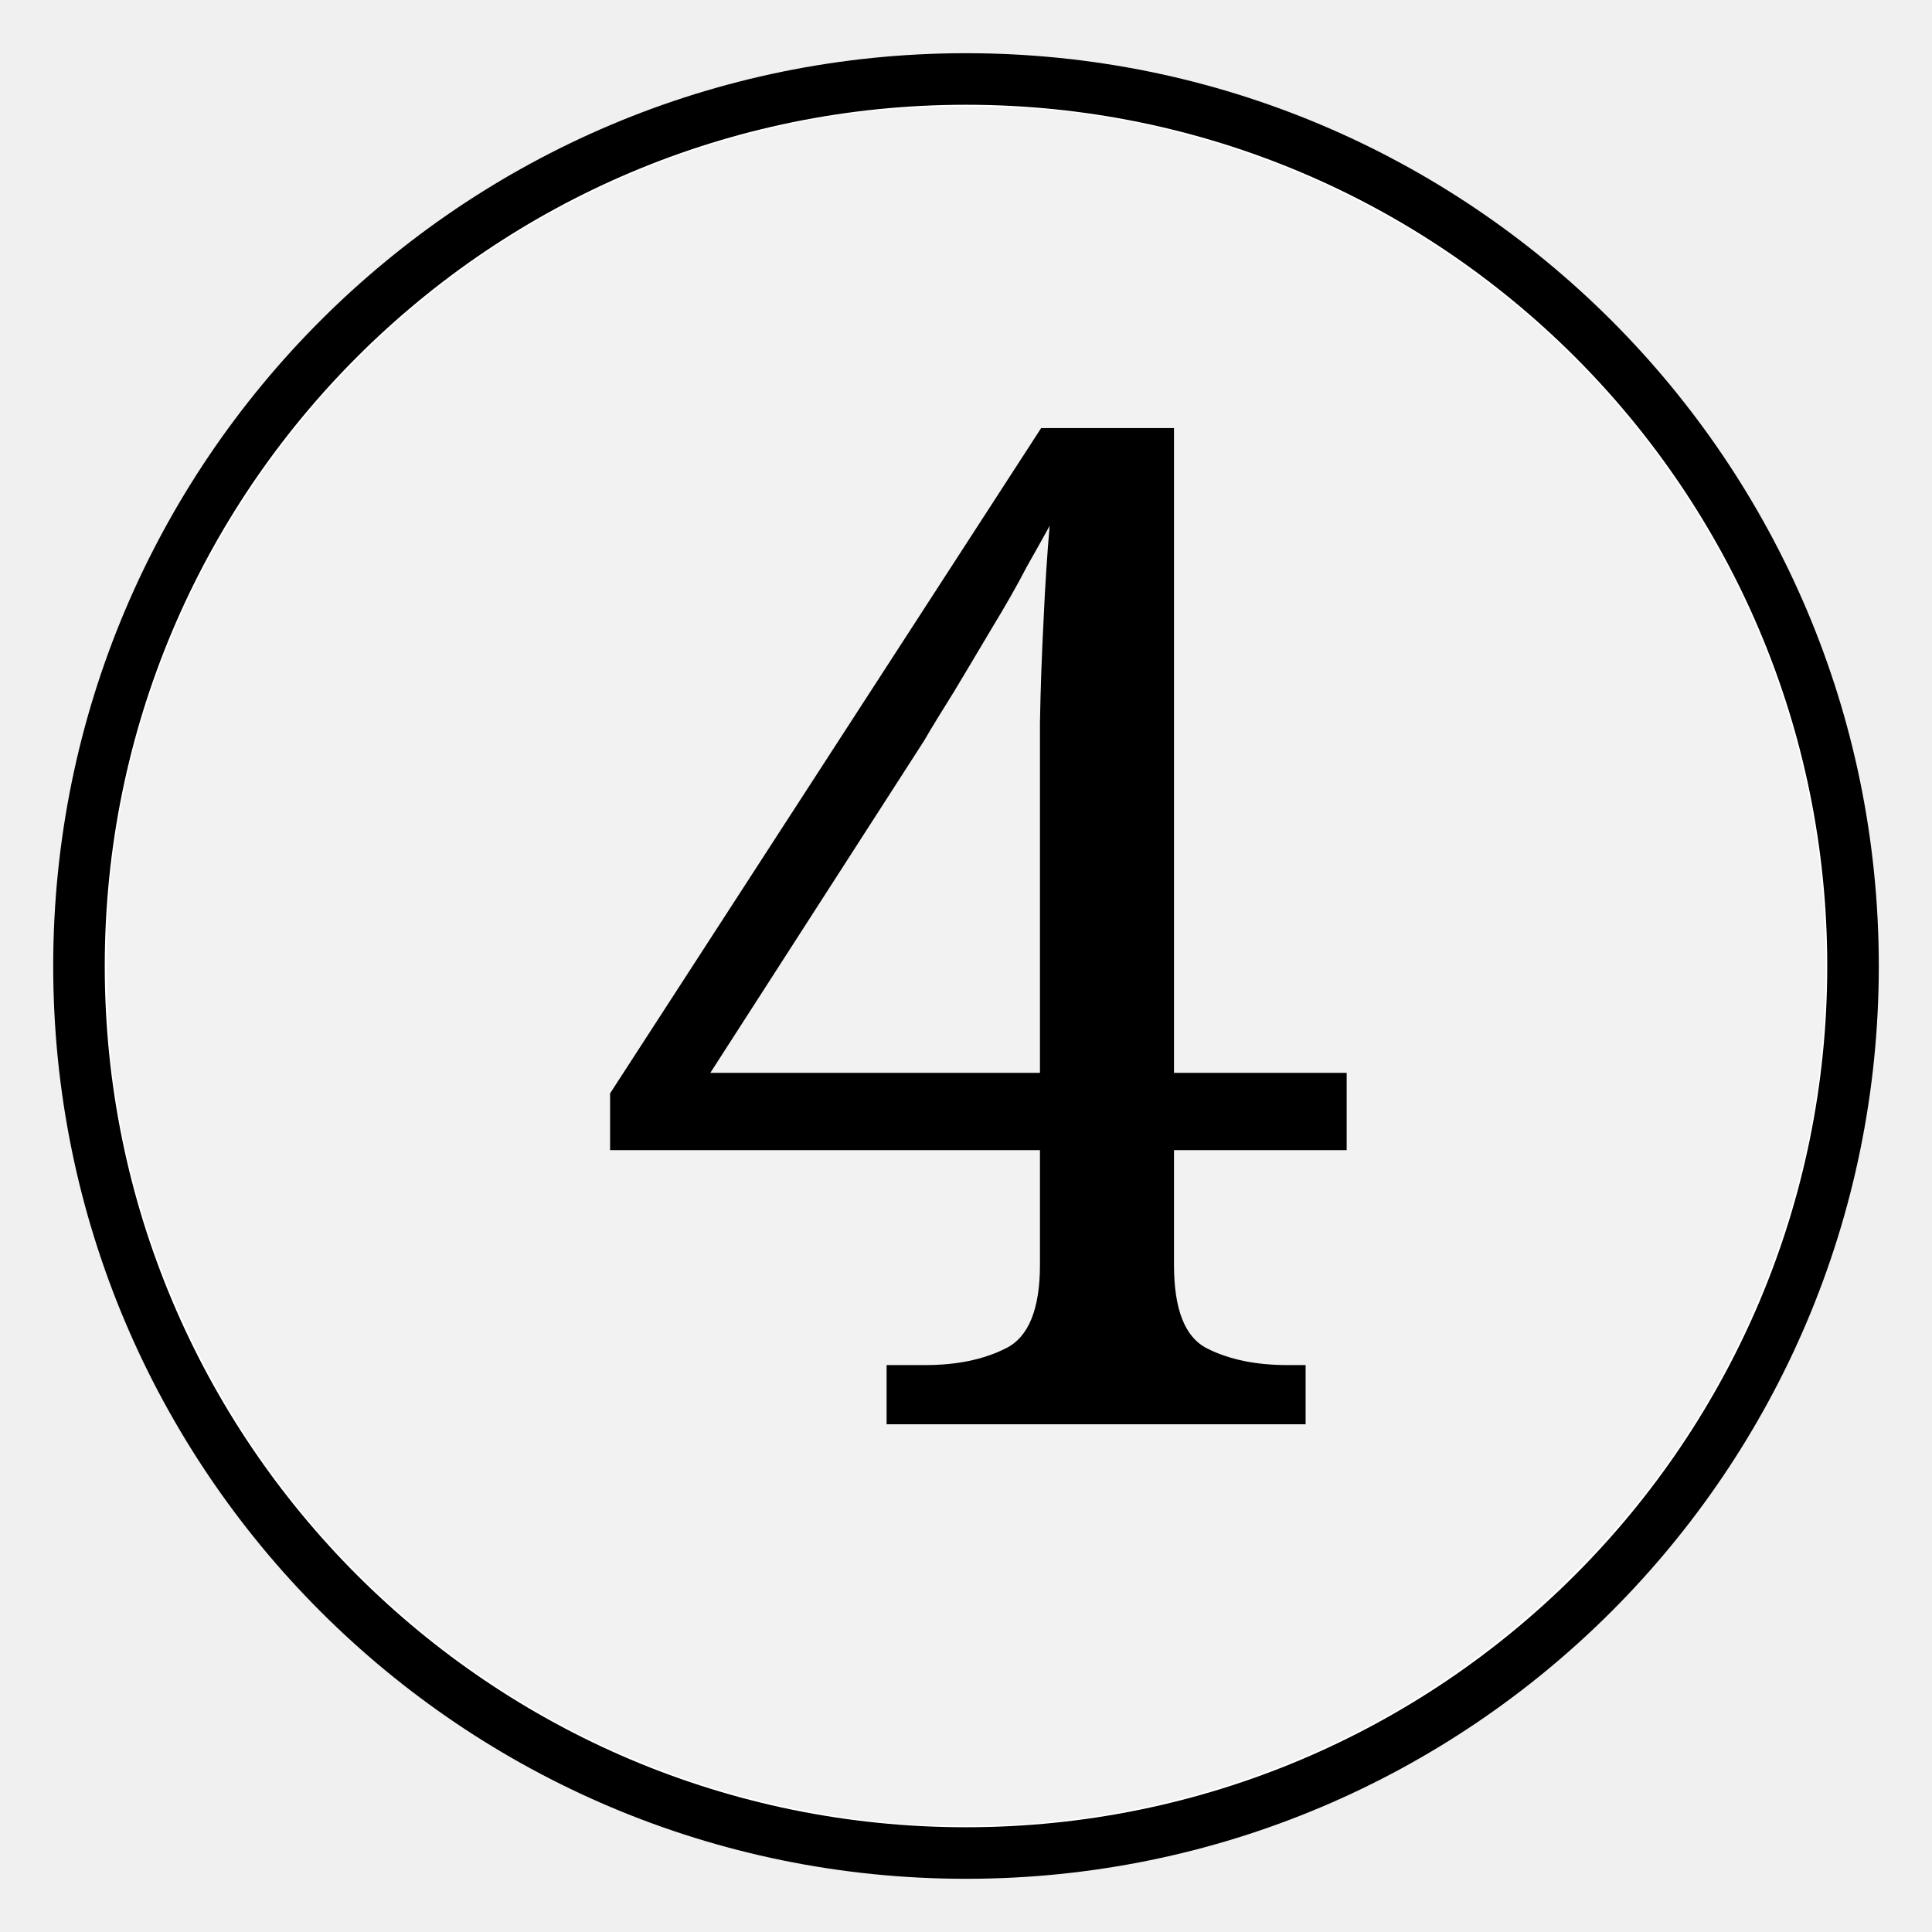
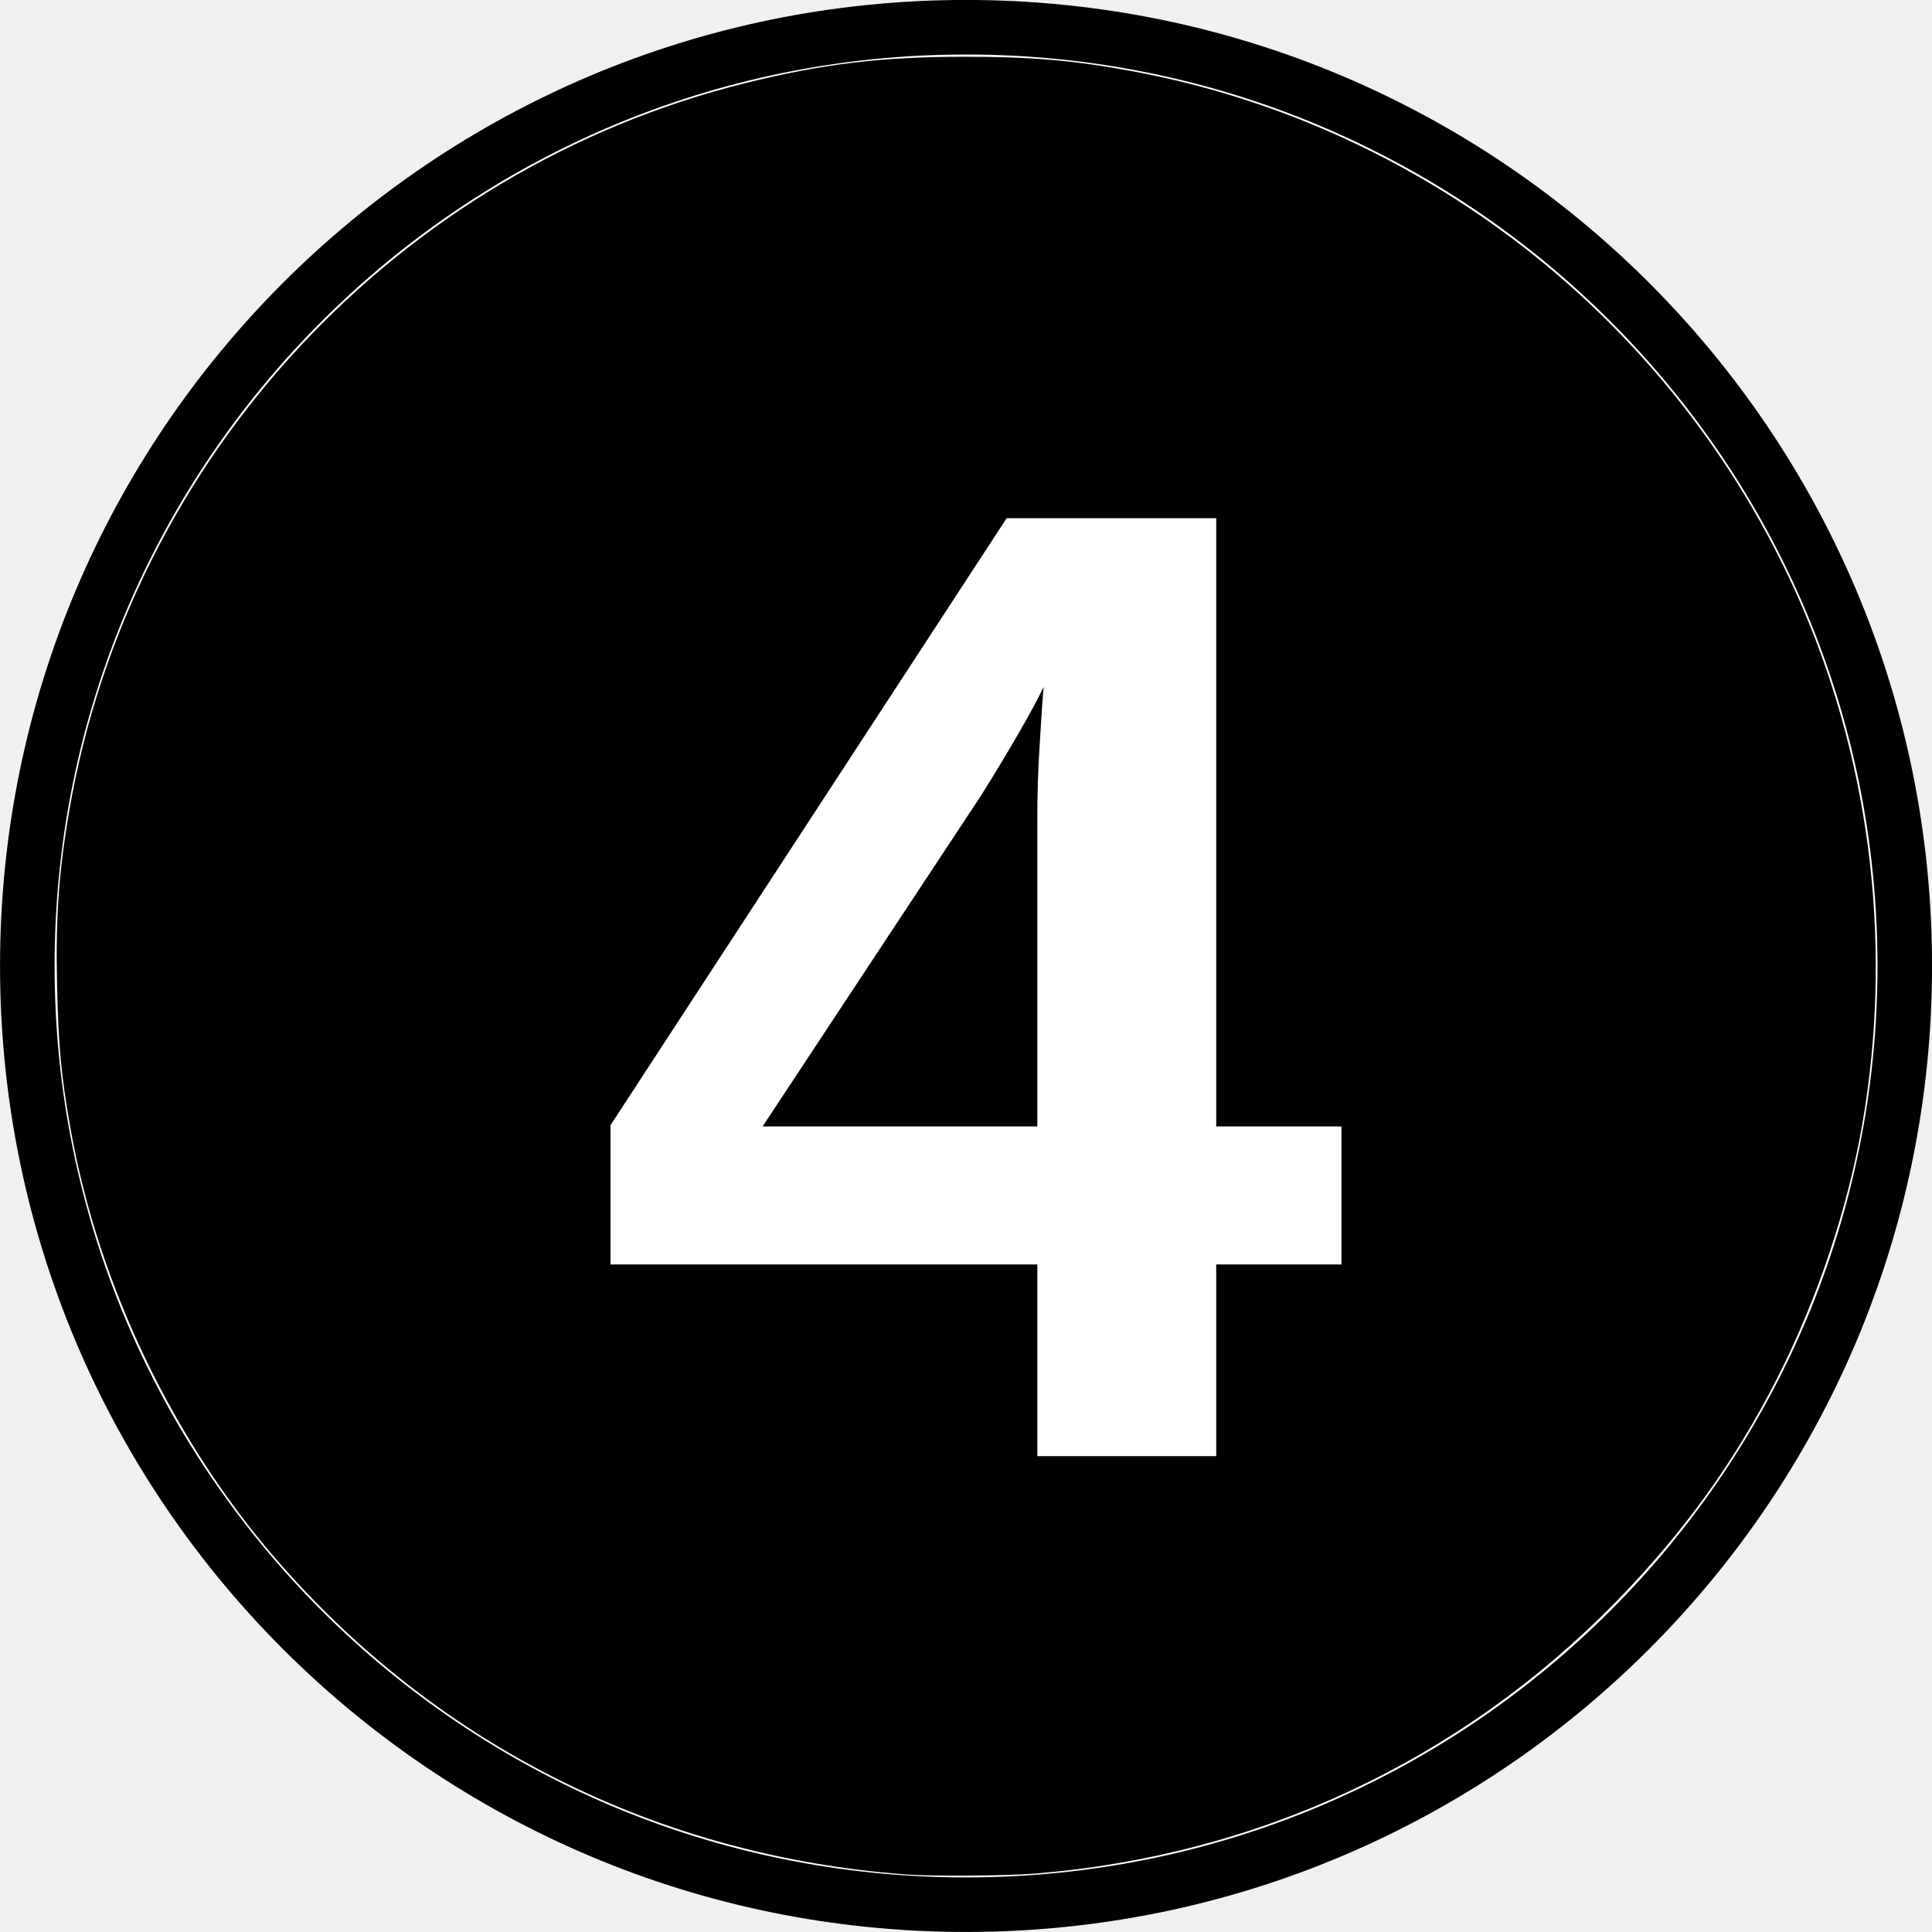
- <svg xmlns="http://www.w3.org/2000/svg" width="48" height="48" version="1.1" viewBox="-12.5 -12.5 25 25">
-   <path d="M-11.478 0c0-6.342 5.14-11.478 11.478-11.478 6.339 0 11.478 5.136 11.478 11.478S6.338 11.478 0 11.478c-6.339 0-11.478-5.136-11.478-11.478z" fill="#fff" stroke="#000" stroke-miterlimit="10" stroke-width=".667" />
-   <path transform="matrix(.52083 0 0 .52083 -12.5 -12.5)" d="m22.577 45.326c-5.787-0.436-10.954-3.015-14.735-7.355-2.449-2.81-4.207-6.473-4.86-10.125-0.222-1.24-0.287-1.934-0.32-3.376-0.036-1.608 0.039-2.68 0.29-4.136 1.425-8.28 7.706-15.033 15.87-17.063 1.82-0.452 3.216-0.62 5.167-0.619 1.556 6.054e-4 2.527 0.085 3.897 0.337 7.017 1.293 12.981 6.076 15.777 12.651 1.601 3.766 2.084 7.967 1.385 12.047-0.34 1.983-1.059 4.133-2.003 5.988-0.997 1.96-2.194 3.62-3.777 5.241-3.653 3.741-8.421 5.971-13.663 6.39-0.67 0.054-2.424 0.065-3.027 0.019z" fill="#f2f2f2" stroke-width=".056" />
-   <text x="-4.919" y="5.929" font-family="Cambria" font-size="16.667px" stroke-width=".521" style="line-height:1.25" xml:space="preserve">
-     <tspan x="-4.919" y="5.929" font-size="18.056px" stroke-width=".521">4</tspan>
+ <svg xmlns="http://www.w3.org/2000/svg" width="45.356" height="45.356" version="1.1" viewBox="-12.5 -12.5 23.623 23.623">
+   <path d="m-12.166-0.689c0-6.342 5.14-11.478 11.478-11.478 6.339 0 11.478 5.136 11.478 11.478s-5.14 11.478-11.478 11.478c-6.339 0-11.478-5.136-11.478-11.478z" fill="#fff" stroke="#000" stroke-miterlimit="10" stroke-width=".667" />
+   <path d="m-1.43 10.419c-3.014-0.227-5.705-1.57-7.674-3.831-1.275-1.464-2.191-3.371-2.531-5.273-0.115-0.646-0.15-1.007-0.167-1.758-0.019-0.837 0.02-1.396 0.151-2.154 0.742-4.313 4.014-7.83 8.266-8.887 0.948-0.236 1.675-0.323 2.691-0.322 0.811 3.15e-4 1.316 0.044 2.029 0.175 3.655 0.674 6.761 3.164 8.217 6.589 0.834 1.961 1.085 4.149 0.721 6.274-0.177 1.033-0.551 2.152-1.043 3.119-0.519 1.021-1.143 1.885-1.967 2.73-1.903 1.948-4.386 3.11-7.116 3.328-0.349 0.028-1.263 0.034-1.577 0.01z" stroke-width=".029" />
+   <text x="-5.287" y="5.301" fill="#ffffff" font-family="Arial" font-size="16.667px" font-weight="bold" stroke-width=".521" style="line-height:1.25" xml:space="preserve">
+     <tspan x="-5.287" y="5.301" fill="#ffffff" font-family="Arial" font-size="16.667px" font-weight="bold" stroke-width=".521">4</tspan>
  </text>
</svg>
